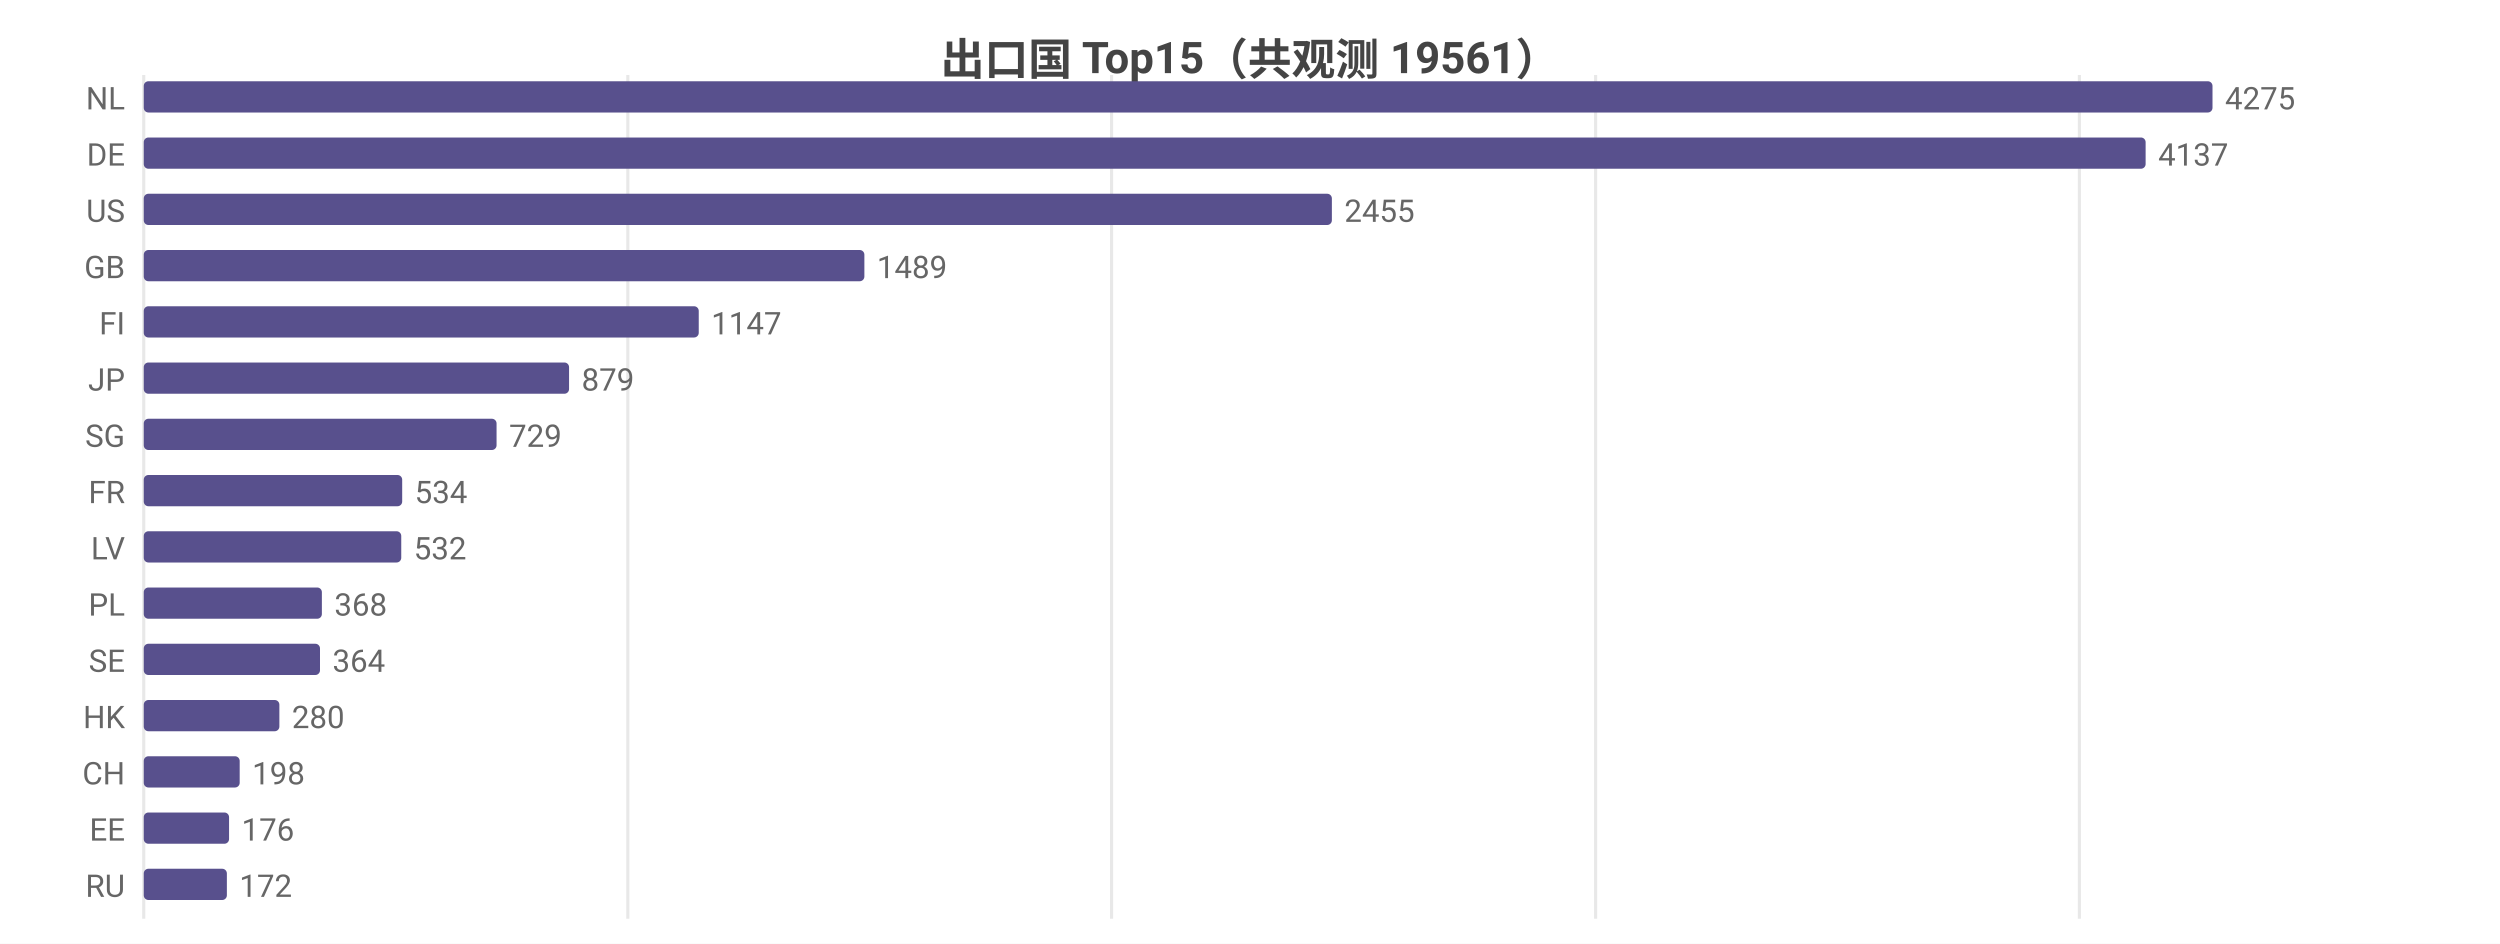
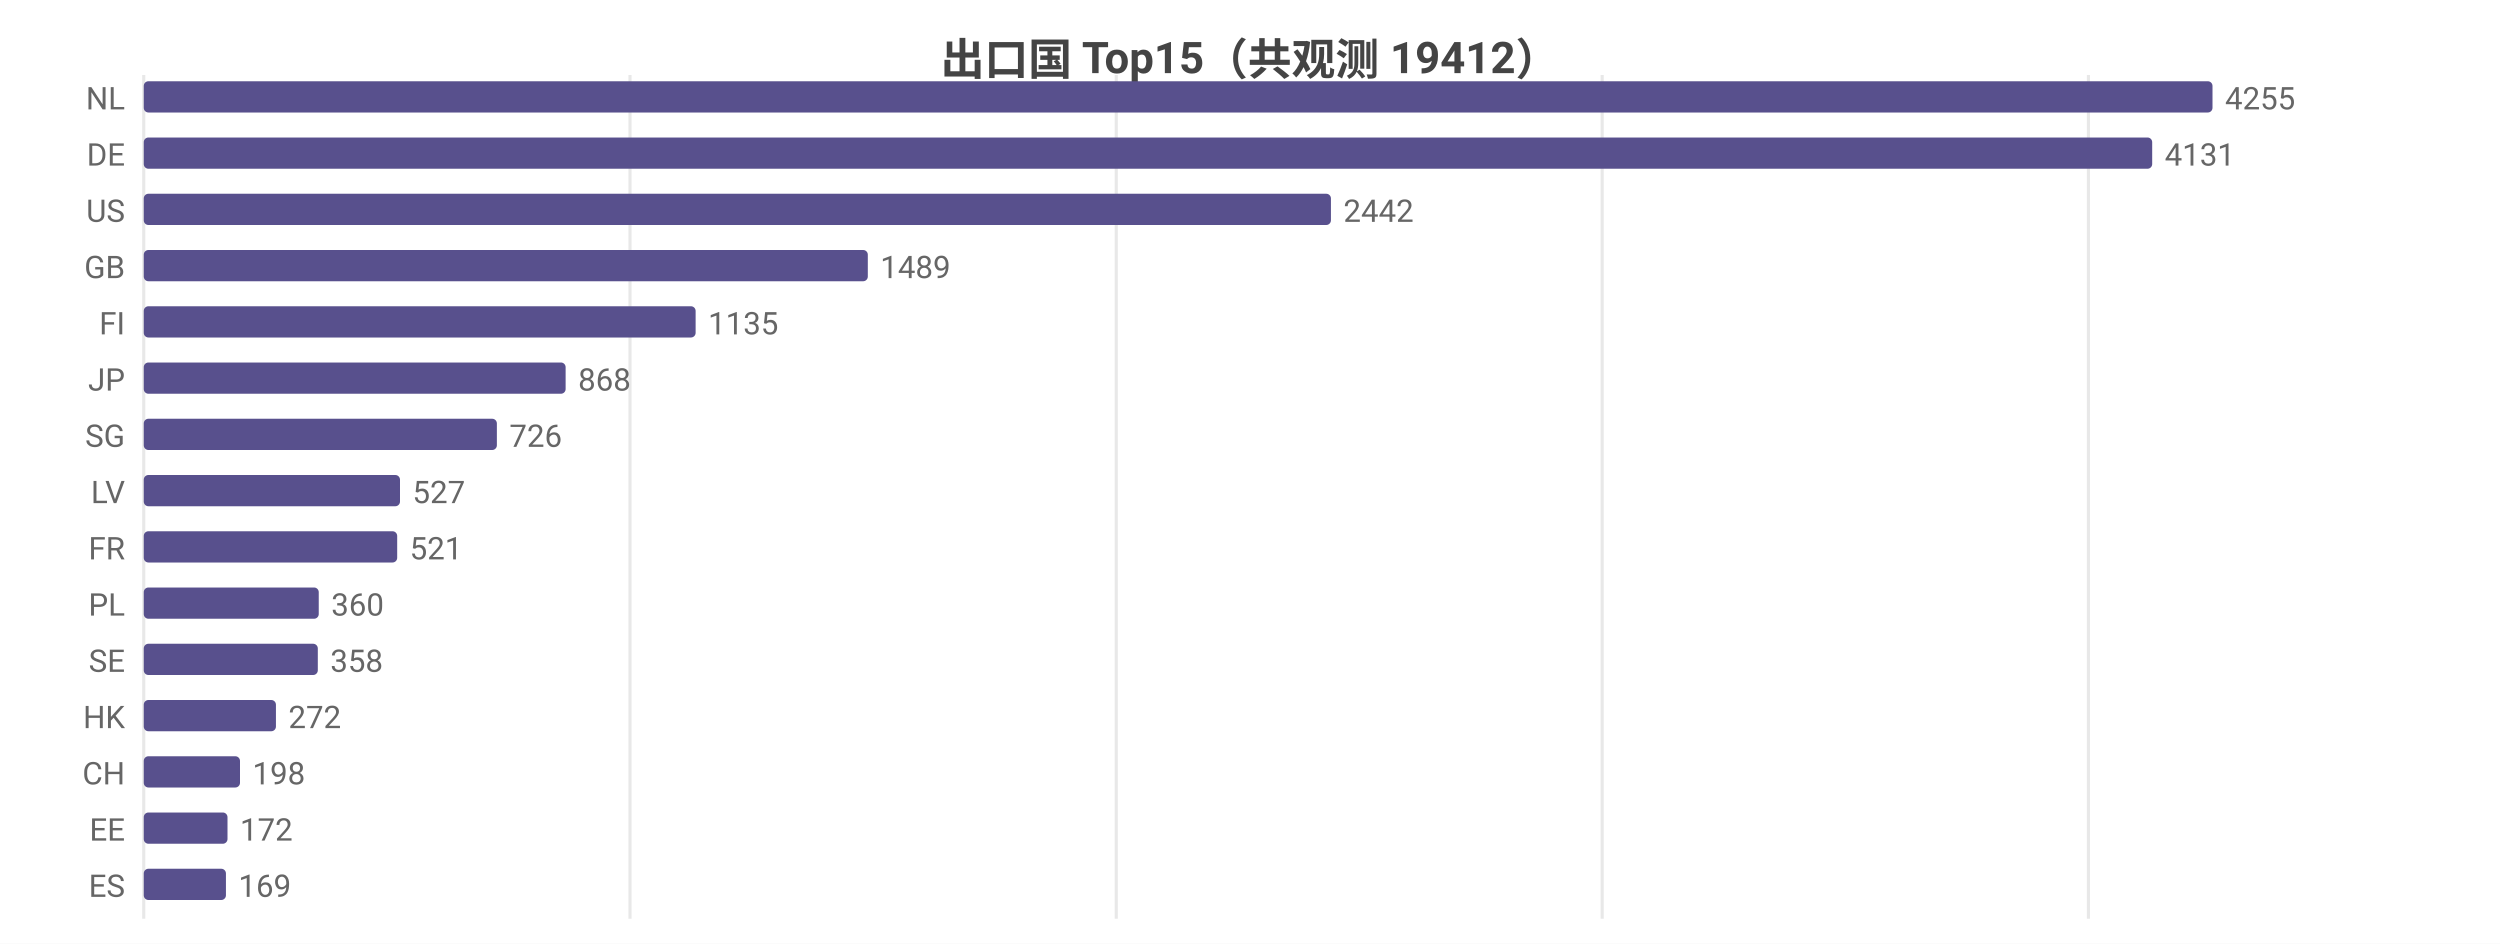
<svg xmlns="http://www.w3.org/2000/svg" width="800" height="302" viewBox="0 0 800 302">
  <rect width="800" height="302" fill="#ffffff" />
  <style>text{font-family:system-ui,-apple-system,'Segoe UI',Roboto,'PingFang SC','Microsoft YaHei','Noto Sans CJK SC',sans-serif}.g{stroke:#e8e8e8;stroke-width:1}.a{stroke:#999;stroke-width:1}.t{font-size:10px;fill:#666}.m{font-size:10px;text-anchor:middle;fill:#666}.e{font-size:10px;text-anchor:end;fill:#666}.l{font-size:11px;fill:#333}.tt{font-size:14px;font-weight:600;text-anchor:middle;fill:#444}.em{font-size:13px;text-anchor:middle;fill:#999}</style>
-   <text class="tt" x="400.0" y="24">出口国 Top15（共观测 19561）</text>
+   <text class="tt" x="400.0" y="24">出口国 Top15（共观测 19412）</text>
  <line class="g" x1="46" y1="24" x2="46" y2="294" />
-   <line class="g" x1="200.9" y1="24" x2="200.9" y2="294" />
-   <line class="g" x1="355.7" y1="24" x2="355.7" y2="294" />
-   <line class="g" x1="510.6" y1="24" x2="510.6" y2="294" />
-   <line class="g" x1="665.4" y1="24" x2="665.4" y2="294" />
+   <line class="g" x1="201.6" y1="24" x2="201.6" y2="294" />
+   <line class="g" x1="357.2" y1="24" x2="357.2" y2="294" />
+   <line class="g" x1="512.7" y1="24" x2="512.7" y2="294" />
+   <line class="g" x1="668.3" y1="24" x2="668.3" y2="294" />
  <text class="e" x="40" y="35">NL</text>
  <rect x="46" y="26" width="662" height="10" fill="#58508d" rx="1.5" />
-   <text class="t" x="712" y="35">4275</text>
+   <text class="t" x="712" y="35">4255</text>
  <text class="e" x="40" y="53">DE</text>
-   <rect x="46" y="44" width="640.6" height="10" fill="#58508d" rx="1.5" />
-   <text class="t" x="690.6" y="53">4137</text>
+   <rect x="46" y="44" width="642.7" height="10" fill="#58508d" rx="1.5" />
+   <text class="t" x="692.7" y="53">4131</text>
  <text class="e" x="40" y="71">US</text>
-   <rect x="46" y="62" width="380.2" height="10" fill="#58508d" rx="1.5" />
-   <text class="t" x="430.2" y="71">2455</text>
+   <rect x="46" y="62" width="379.9" height="10" fill="#58508d" rx="1.5" />
+   <text class="t" x="429.9" y="71">2442</text>
  <text class="e" x="40" y="89">GB</text>
-   <rect x="46" y="80" width="230.6" height="10" fill="#58508d" rx="1.5" />
-   <text class="t" x="280.6" y="89">1489</text>
+   <rect x="46" y="80" width="231.7" height="10" fill="#58508d" rx="1.5" />
+   <text class="t" x="281.7" y="89">1489</text>
  <text class="e" x="40" y="107">FI</text>
-   <rect x="46" y="98" width="177.6" height="10" fill="#58508d" rx="1.5" />
-   <text class="t" x="227.6" y="107">1147</text>
+   <rect x="46" y="98" width="176.6" height="10" fill="#58508d" rx="1.5" />
+   <text class="t" x="226.6" y="107">1135</text>
  <text class="e" x="40" y="125">JP</text>
-   <rect x="46" y="116" width="136.1" height="10" fill="#58508d" rx="1.5" />
-   <text class="t" x="186.1" y="125">879</text>
+   <rect x="46" y="116" width="135.0" height="10" fill="#58508d" rx="1.5" />
+   <text class="t" x="185.0" y="125">868</text>
  <text class="e" x="40" y="143">SG</text>
-   <rect x="46" y="134" width="112.9" height="10" fill="#58508d" rx="1.5" />
-   <text class="t" x="162.9" y="143">729</text>
-   <text class="e" x="40" y="161">FR</text>
-   <rect x="46" y="152" width="82.7" height="10" fill="#58508d" rx="1.5" />
-   <text class="t" x="132.7" y="161">534</text>
-   <text class="e" x="40" y="179">LV</text>
-   <rect x="46" y="170" width="82.4" height="10" fill="#58508d" rx="1.5" />
-   <text class="t" x="132.4" y="179">532</text>
+   <rect x="46" y="134" width="113.0" height="10" fill="#58508d" rx="1.5" />
+   <text class="t" x="163.0" y="143">726</text>
+   <text class="e" x="40" y="161">LV</text>
+   <rect x="46" y="152" width="82.0" height="10" fill="#58508d" rx="1.5" />
+   <text class="t" x="132.0" y="161">527</text>
+   <text class="e" x="40" y="179">FR</text>
+   <rect x="46" y="170" width="81.1" height="10" fill="#58508d" rx="1.5" />
+   <text class="t" x="131.1" y="179">521</text>
  <text class="e" x="40" y="197">PL</text>
-   <rect x="46" y="188" width="57.0" height="10" fill="#58508d" rx="1.5" />
-   <text class="t" x="107.0" y="197">368</text>
+   <rect x="46" y="188" width="56.0" height="10" fill="#58508d" rx="1.5" />
+   <text class="t" x="106.0" y="197">360</text>
  <text class="e" x="40" y="215">SE</text>
-   <rect x="46" y="206" width="56.4" height="10" fill="#58508d" rx="1.5" />
-   <text class="t" x="106.4" y="215">364</text>
+   <rect x="46" y="206" width="55.7" height="10" fill="#58508d" rx="1.5" />
+   <text class="t" x="105.7" y="215">358</text>
  <text class="e" x="40" y="233">HK</text>
-   <rect x="46" y="224" width="43.4" height="10" fill="#58508d" rx="1.5" />
-   <text class="t" x="93.4" y="233">280</text>
+   <rect x="46" y="224" width="42.3" height="10" fill="#58508d" rx="1.5" />
+   <text class="t" x="92.3" y="233">272</text>
  <text class="e" x="40" y="251">CH</text>
-   <rect x="46" y="242" width="30.7" height="10" fill="#58508d" rx="1.5" />
-   <text class="t" x="80.7" y="251">198</text>
+   <rect x="46" y="242" width="30.8" height="10" fill="#58508d" rx="1.5" />
+   <text class="t" x="80.8" y="251">198</text>
  <text class="e" x="40" y="269">EE</text>
-   <rect x="46" y="260" width="27.3" height="10" fill="#58508d" rx="1.5" />
-   <text class="t" x="77.3" y="269">176</text>
-   <text class="e" x="40" y="287">RU</text>
-   <rect x="46" y="278" width="26.6" height="10" fill="#58508d" rx="1.5" />
-   <text class="t" x="76.6" y="287">172</text>
+   <rect x="46" y="260" width="26.8" height="10" fill="#58508d" rx="1.5" />
+   <text class="t" x="76.8" y="269">172</text>
+   <text class="e" x="40" y="287">ES</text>
+   <rect x="46" y="278" width="26.3" height="10" fill="#58508d" rx="1.5" />
+   <text class="t" x="76.3" y="287">169</text>
</svg>
